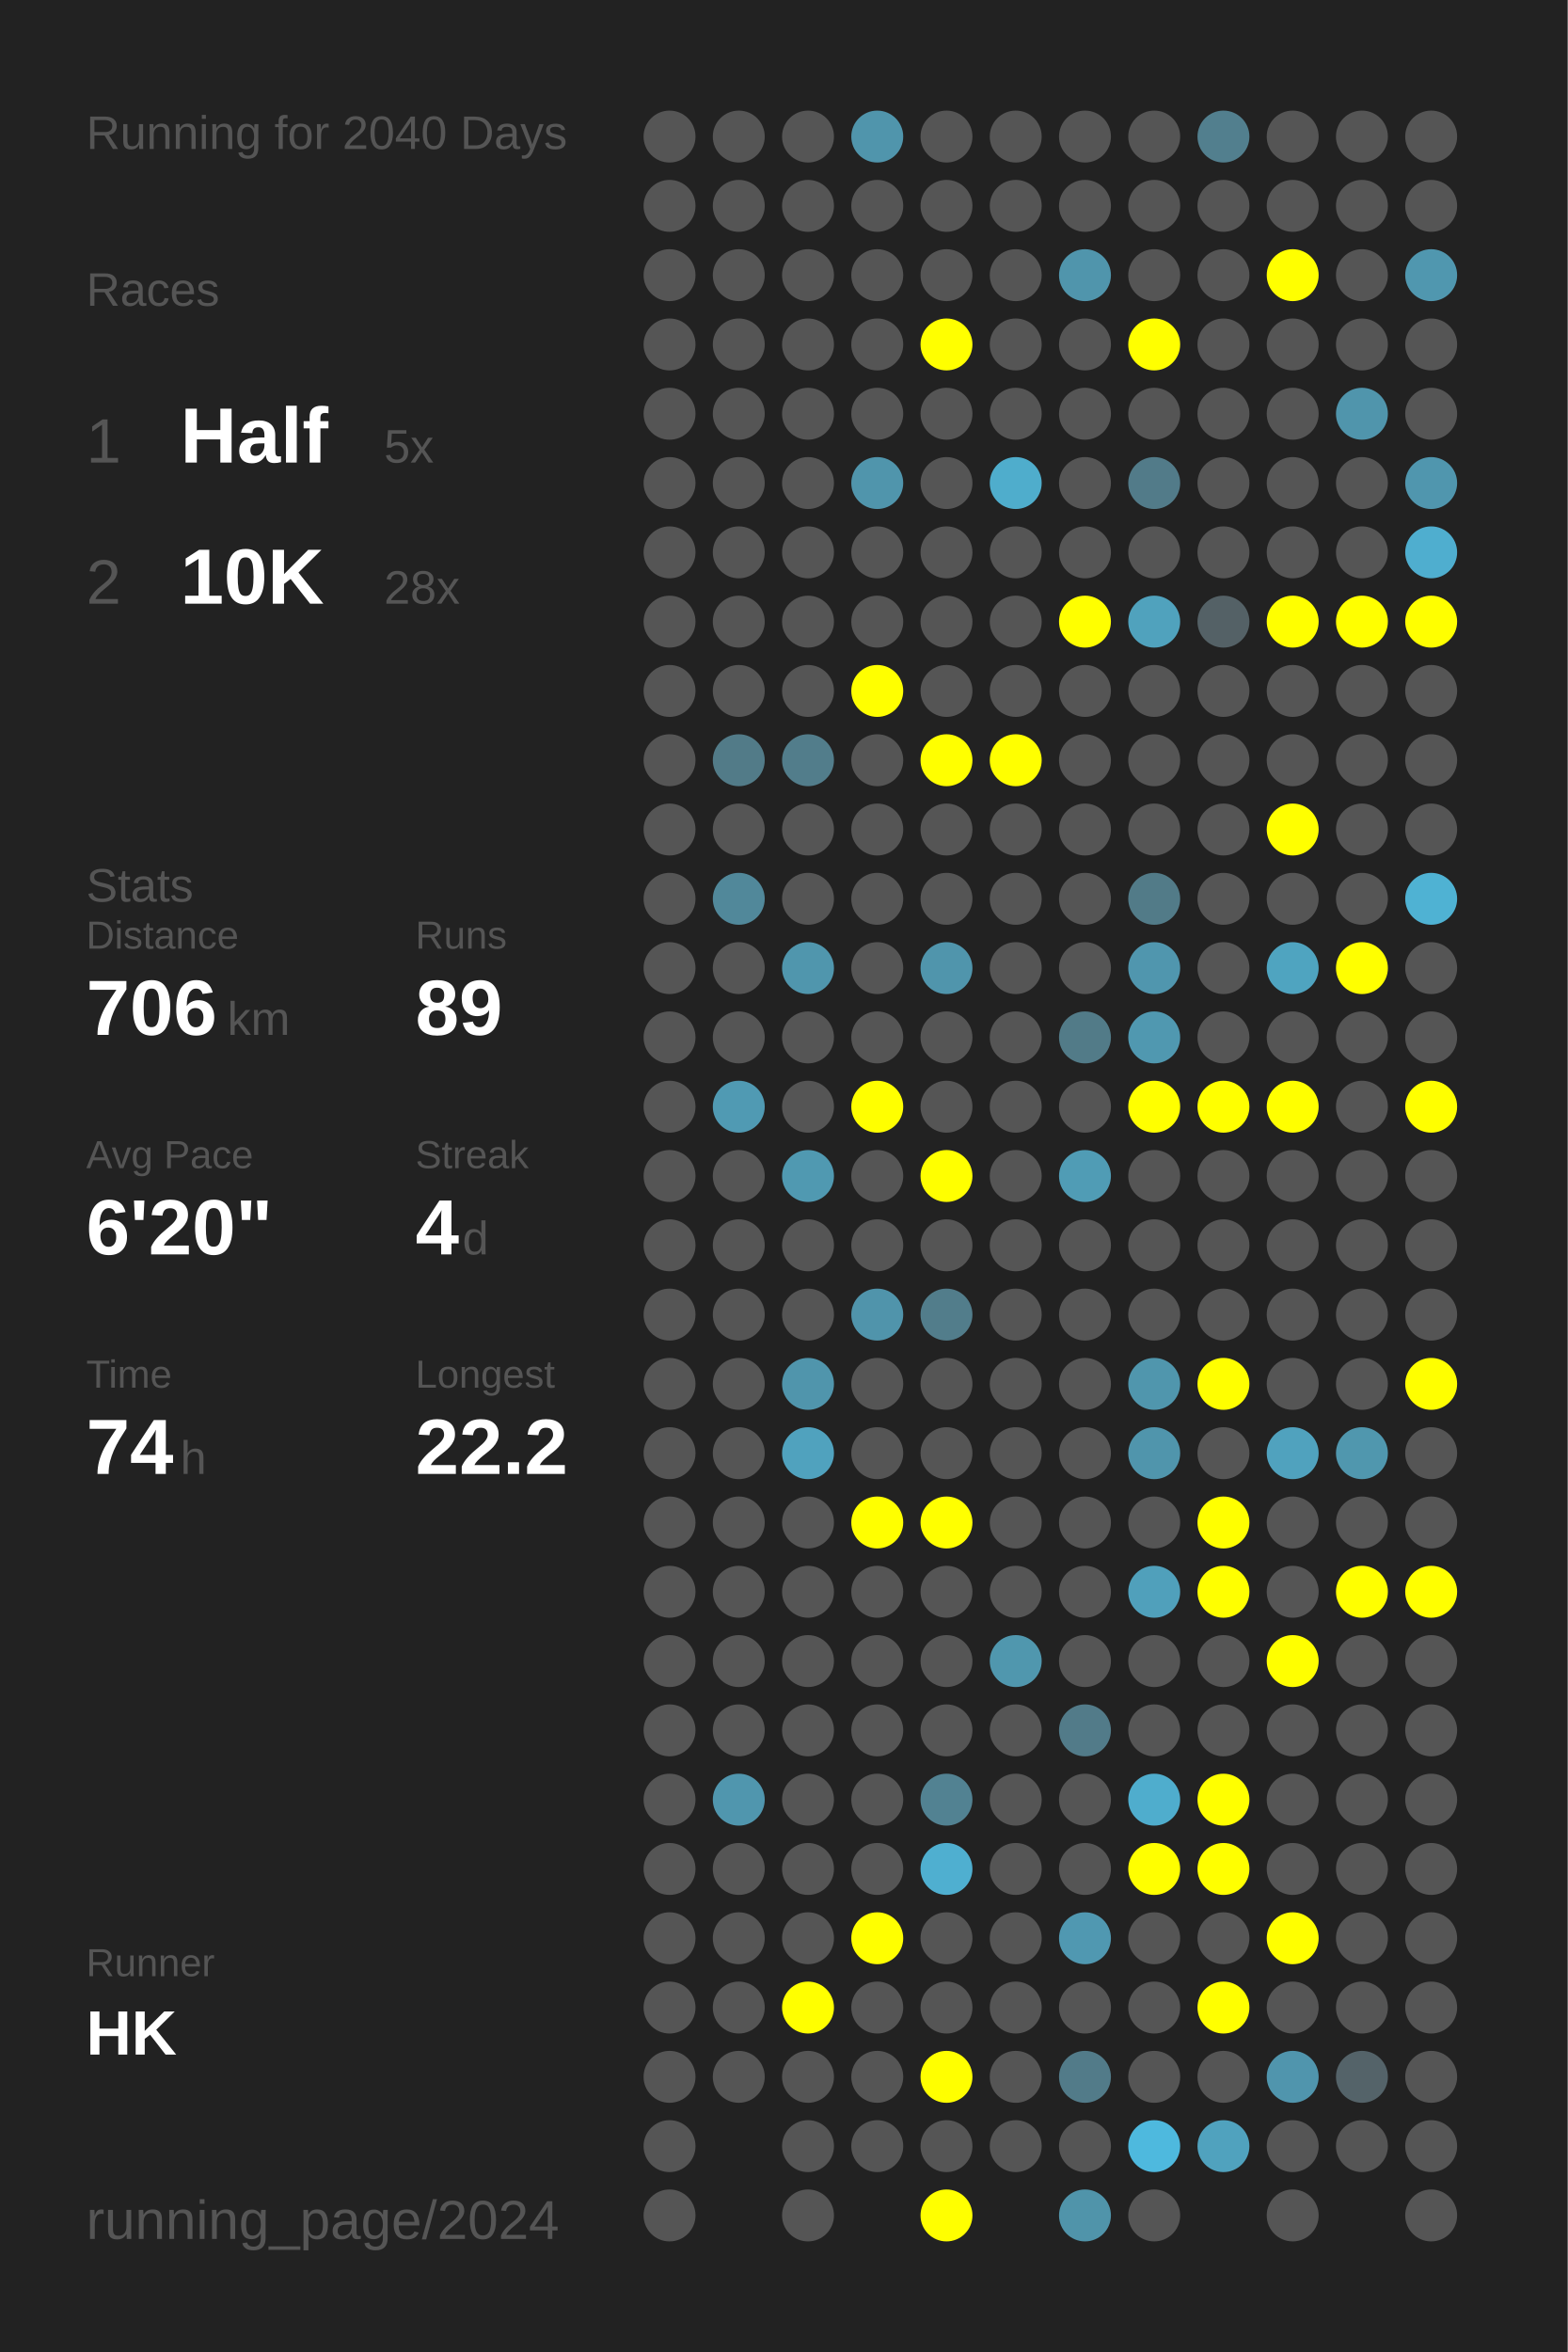
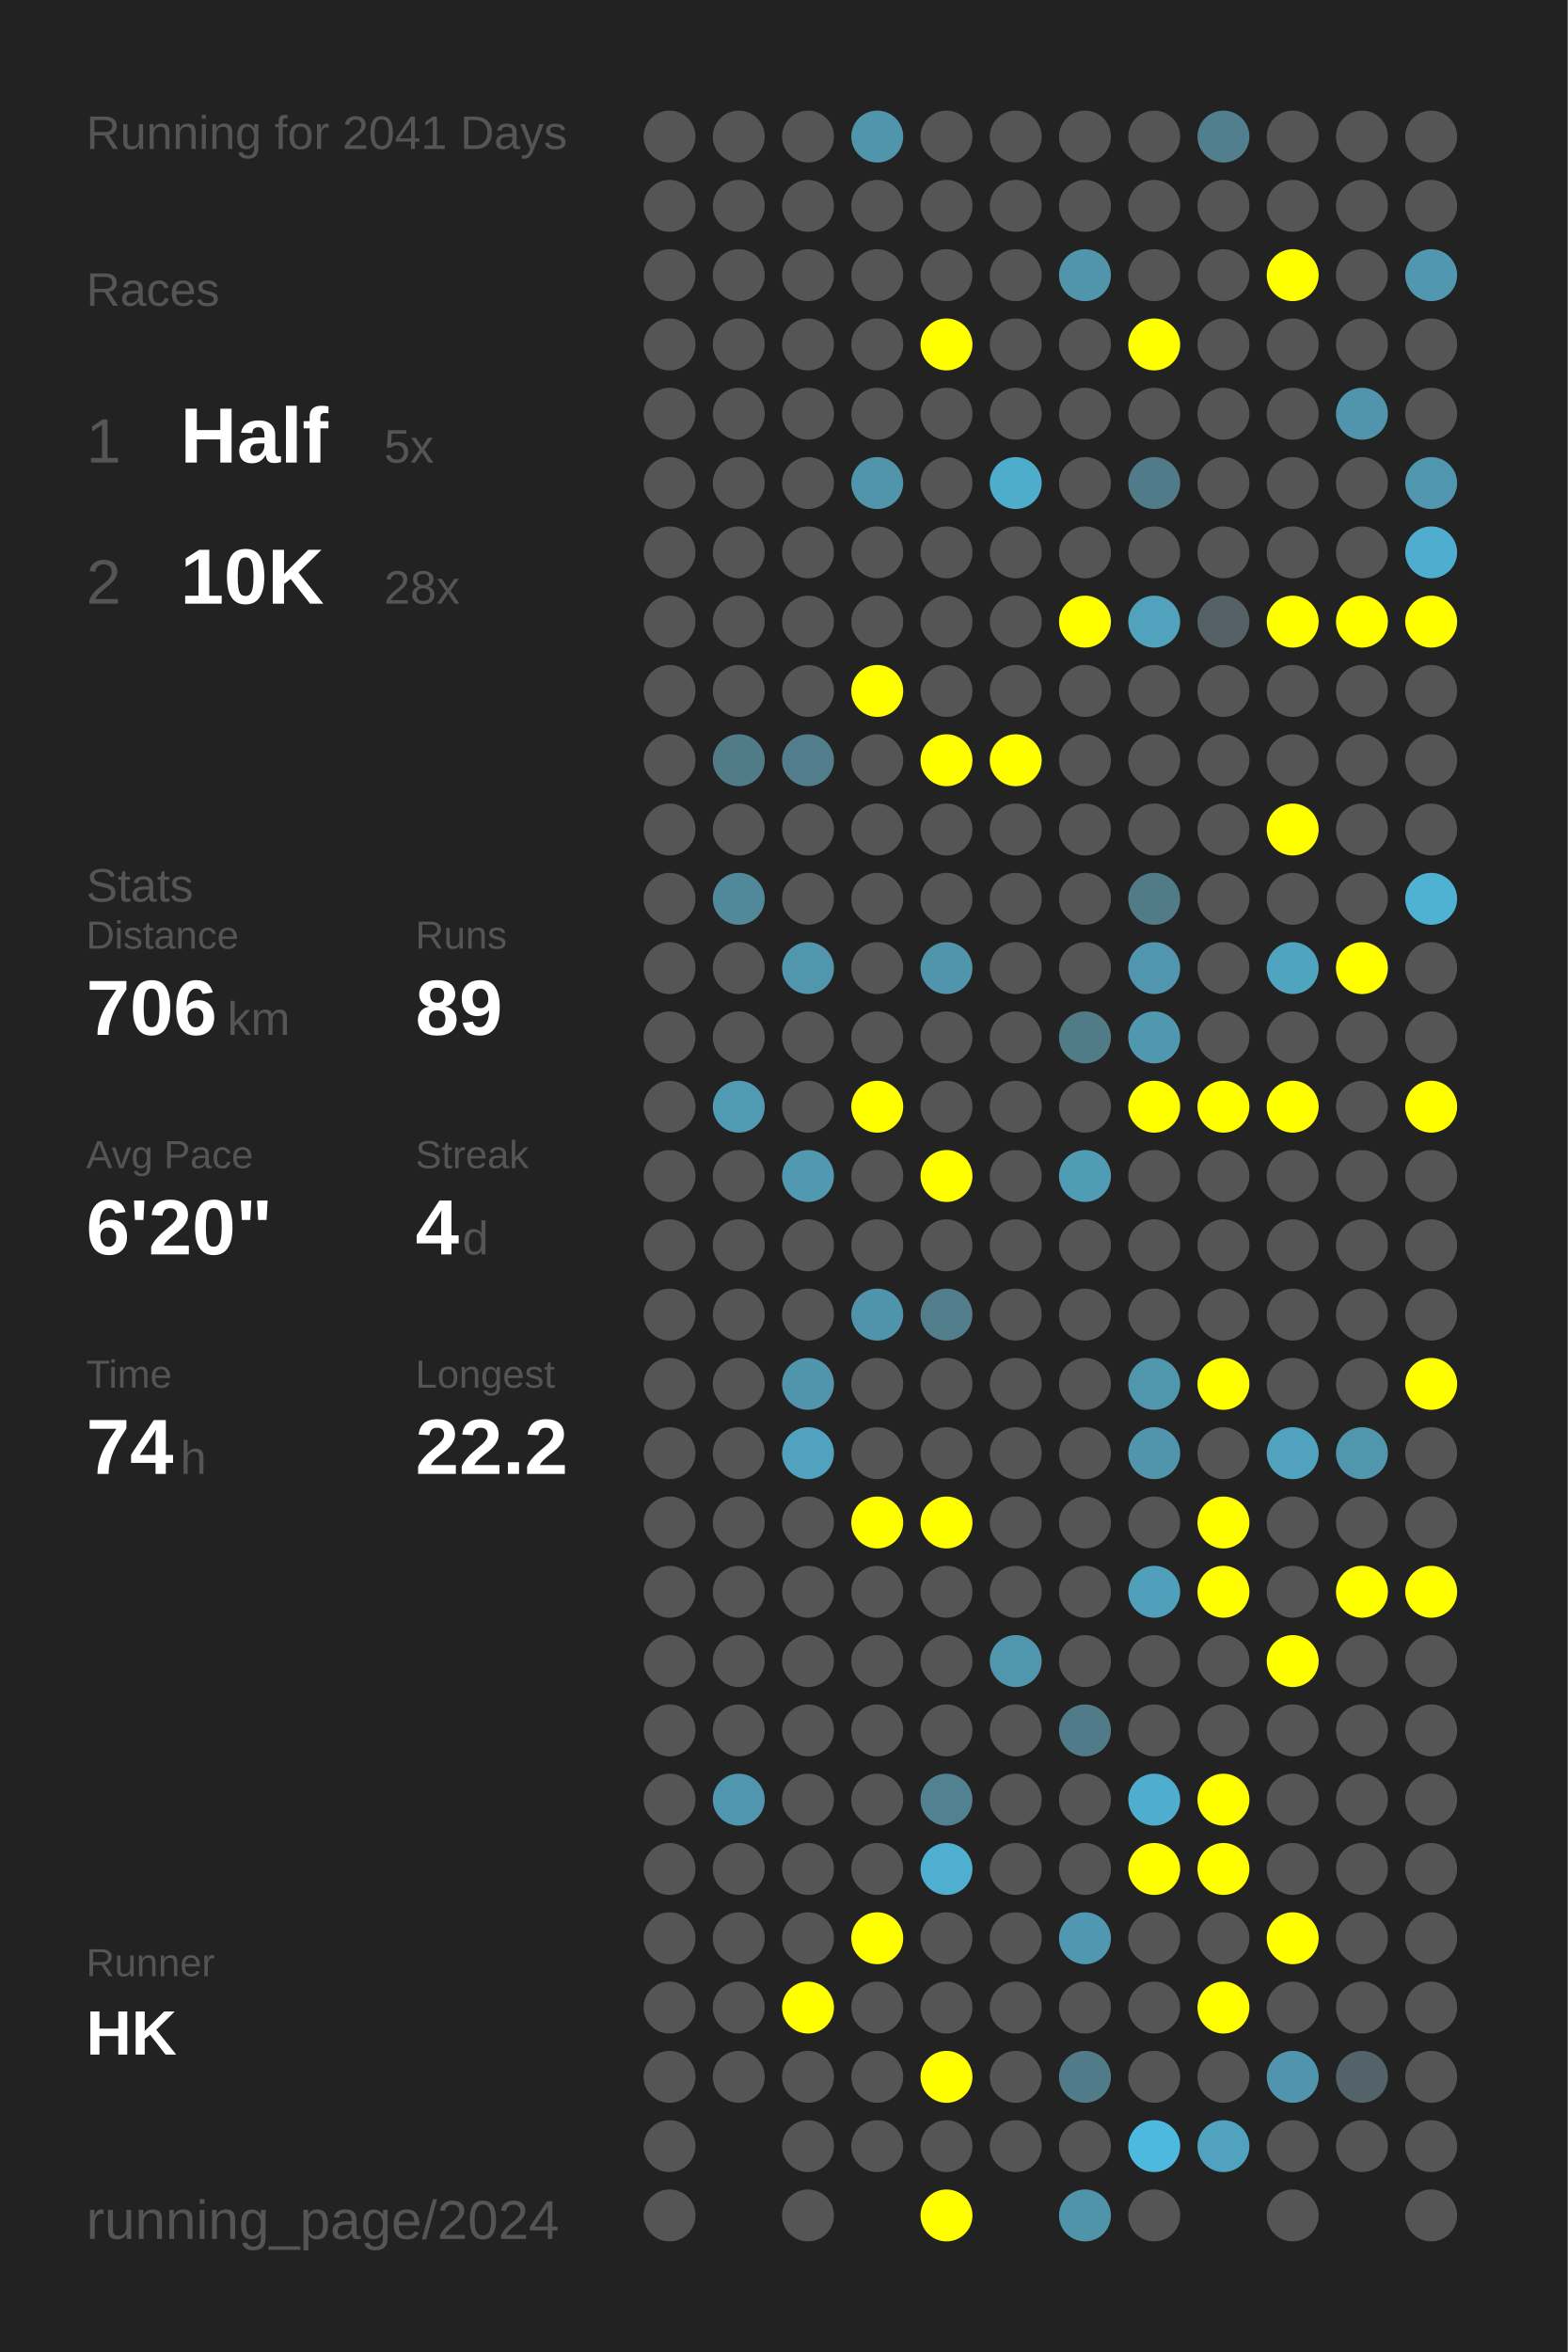
<svg xmlns="http://www.w3.org/2000/svg" baseProfile="full" height="300mm" version="1.1" viewBox="0,0,200,300" width="200mm">
  <defs />
  <rect fill="#222222" height="300" width="200" x="0" y="0" />
-   <text fill="#555555" style="font-size:6px; font-family:Arial;" x="11" y="19">Running for 2040 Days</text>
+   <text fill="#555555" style="font-size:6px; font-family:Arial;" x="11" y="19">Running for 2041 Days</text>
  <text fill="#555555" style="font-size:6px; font-family:Arial;" x="11" y="39">Races</text>
  <text fill="#555555" style="font-size:8px; font-family:Arial;" x="11" y="59">1</text>
  <text fill="#FFFFFF" style="font-size:10px; font-family:Arial; font-weight:bold;" x="23" y="59">Half</text>
  <text fill="#555555" style="font-size:6px; font-family:Arial;" x="49" y="59">5x</text>
  <text fill="#555555" style="font-size:8px; font-family:Arial;" x="11" y="77">2</text>
  <text fill="#FFFFFF" style="font-size:10px; font-family:Arial; font-weight:bold;" x="23" y="77">10K</text>
  <text fill="#555555" style="font-size:6px; font-family:Arial;" x="49" y="77">28x</text>
  <text fill="#555555" style="font-size:6px; font-family:Arial;" x="11" y="115">Stats</text>
  <text fill="#555555" style="font-size:5px; font-family:Arial;" x="11" y="121">Distance</text>
  <text fill="#FFFFFF" style="font-size:10px; font-family:Arial; font-weight:bold;" x="11" y="132">706</text>
  <text fill="#555555" style="font-size:6px; font-family:Arial;" x="29" y="132">km</text>
  <text fill="#555555" style="font-size:5px; font-family:Arial;" x="53" y="121">Runs</text>
  <text fill="#FFFFFF" style="font-size:10px; font-family:Arial; font-weight:bold;" x="53" y="132">89</text>
  <text fill="#555555" style="font-size:5px; font-family:Arial;" x="11" y="149">Avg Pace</text>
  <text fill="#FFFFFF" style="font-size:10px; font-family:Arial; font-weight:bold;" x="11" y="160">6'20"</text>
  <text fill="#555555" style="font-size:5px; font-family:Arial;" x="53" y="149">Streak</text>
  <text fill="#FFFFFF" style="font-size:10px; font-family:Arial; font-weight:bold;" x="53" y="160">4</text>
  <text fill="#555555" style="font-size:6px; font-family:Arial;" x="59" y="160">d</text>
  <text fill="#555555" style="font-size:5px; font-family:Arial;" x="11" y="177">Time</text>
  <text fill="#FFFFFF" style="font-size:10px; font-family:Arial; font-weight:bold;" x="11" y="188">74</text>
  <text fill="#555555" style="font-size:6px; font-family:Arial;" x="23" y="188">h</text>
  <text fill="#555555" style="font-size:5px; font-family:Arial;" x="53" y="177">Longest</text>
  <text fill="#FFFFFF" style="font-size:10px; font-family:Arial; font-weight:bold;" x="53" y="188">22.2</text>
  <text fill="#555555" style="font-size:5px; font-family:Arial;" x="11" y="252.065">Runner</text>
  <text fill="#FFFFFF" style="font-size:8px; font-family:Arial; font-weight:bold;" x="11" y="262.065">HK</text>
  <text fill="#555555" style="font-size:7px; font-family:Arial;" x="11" y="285.581">running_page/2024</text>
  <circle cx="85.417" cy="17.419" fill="#555555" r="3.312" />
  <circle cx="85.417" cy="26.258" fill="#555555" r="3.312" />
  <circle cx="85.417" cy="35.097" fill="#555555" r="3.312" />
  <circle cx="85.417" cy="43.935" fill="#555555" r="3.312" />
  <circle cx="85.417" cy="52.774" fill="#555555" r="3.312" />
  <circle cx="85.417" cy="61.613" fill="#555555" r="3.312" />
  <circle cx="85.417" cy="70.452" fill="#555555" r="3.312" />
  <circle cx="85.417" cy="79.29" fill="#555555" r="3.312" />
  <circle cx="85.417" cy="88.129" fill="#555555" r="3.312" />
  <circle cx="85.417" cy="96.968" fill="#555555" r="3.312" />
  <circle cx="85.417" cy="105.806" fill="#555555" r="3.312" />
  <circle cx="85.417" cy="114.645" fill="#555555" r="3.312" />
  <circle cx="85.417" cy="123.484" fill="#555555" r="3.312" />
  <circle cx="85.417" cy="132.323" fill="#555555" r="3.312" />
  <circle cx="85.417" cy="141.161" fill="#555555" r="3.312" />
  <circle cx="85.417" cy="150" fill="#555555" r="3.312" />
  <circle cx="85.417" cy="158.839" fill="#555555" r="3.312" />
  <circle cx="85.417" cy="167.677" fill="#555555" r="3.312" />
  <circle cx="85.417" cy="176.516" fill="#555555" r="3.312" />
  <circle cx="85.417" cy="185.355" fill="#555555" r="3.312" />
  <circle cx="85.417" cy="194.194" fill="#555555" r="3.312" />
  <circle cx="85.417" cy="203.032" fill="#555555" r="3.312" />
  <circle cx="85.417" cy="211.871" fill="#555555" r="3.312" />
  <circle cx="85.417" cy="220.71" fill="#555555" r="3.312" />
  <circle cx="85.417" cy="229.548" fill="#555555" r="3.312" />
  <circle cx="85.417" cy="238.387" fill="#555555" r="3.312" />
  <circle cx="85.417" cy="247.226" fill="#555555" r="3.312" />
  <circle cx="85.417" cy="256.065" fill="#555555" r="3.312" />
  <circle cx="85.417" cy="264.903" fill="#555555" r="3.312" />
  <circle cx="85.417" cy="273.742" fill="#555555" r="3.312" />
  <circle cx="85.417" cy="282.581" fill="#555555" r="3.312" />
  <circle cx="94.25" cy="17.419" fill="#555555" r="3.312" />
  <circle cx="94.25" cy="26.258" fill="#555555" r="3.312" />
  <circle cx="94.25" cy="35.097" fill="#555555" r="3.312" />
  <circle cx="94.25" cy="43.935" fill="#555555" r="3.312" />
  <circle cx="94.25" cy="52.774" fill="#555555" r="3.312" />
  <circle cx="94.25" cy="61.613" fill="#555555" r="3.312" />
  <circle cx="94.25" cy="70.452" fill="#555555" r="3.312" />
  <circle cx="94.25" cy="79.29" fill="#555555" r="3.312" />
  <circle cx="94.25" cy="88.129" fill="#555555" r="3.312" />
  <circle cx="94.25" cy="96.968" fill="#527b88" r="3.312" />
  <circle cx="94.25" cy="105.806" fill="#555555" r="3.312" />
  <circle cx="94.25" cy="114.645" fill="#51889a" r="3.312" />
  <circle cx="94.25" cy="123.484" fill="#555555" r="3.312" />
  <circle cx="94.25" cy="132.323" fill="#555555" r="3.312" />
  <circle cx="94.25" cy="141.161" fill="#509ab3" r="3.312" />
  <circle cx="94.25" cy="150" fill="#555555" r="3.312" />
  <circle cx="94.25" cy="158.839" fill="#555555" r="3.312" />
  <circle cx="94.25" cy="167.677" fill="#555555" r="3.312" />
  <circle cx="94.25" cy="176.516" fill="#555555" r="3.312" />
  <circle cx="94.25" cy="185.355" fill="#555555" r="3.312" />
  <circle cx="94.25" cy="194.194" fill="#555555" r="3.312" />
  <circle cx="94.25" cy="203.032" fill="#555555" r="3.312" />
  <circle cx="94.25" cy="211.871" fill="#555555" r="3.312" />
  <circle cx="94.25" cy="220.71" fill="#555555" r="3.312" />
  <circle cx="94.25" cy="229.548" fill="#5096ae" r="3.312" />
  <circle cx="94.25" cy="238.387" fill="#555555" r="3.312" />
  <circle cx="94.25" cy="247.226" fill="#555555" r="3.312" />
  <circle cx="94.25" cy="256.065" fill="#555555" r="3.312" />
  <circle cx="94.25" cy="264.903" fill="#555555" r="3.312" />
  <circle cx="103.083" cy="17.419" fill="#555555" r="3.312" />
  <circle cx="103.083" cy="26.258" fill="#555555" r="3.312" />
  <circle cx="103.083" cy="35.097" fill="#555555" r="3.312" />
  <circle cx="103.083" cy="43.935" fill="#555555" r="3.312" />
  <circle cx="103.083" cy="52.774" fill="#555555" r="3.312" />
  <circle cx="103.083" cy="61.613" fill="#555555" r="3.312" />
  <circle cx="103.083" cy="70.452" fill="#555555" r="3.312" />
  <circle cx="103.083" cy="79.29" fill="#555555" r="3.312" />
  <circle cx="103.083" cy="88.129" fill="#555555" r="3.312" />
  <circle cx="103.083" cy="96.968" fill="#527d8b" r="3.312" />
  <circle cx="103.083" cy="105.806" fill="#555555" r="3.312" />
  <circle cx="103.083" cy="114.645" fill="#555555" r="3.312" />
  <circle cx="103.083" cy="123.484" fill="#5096ad" r="3.312" />
  <circle cx="103.083" cy="132.323" fill="#555555" r="3.312" />
  <circle cx="103.083" cy="141.161" fill="#555555" r="3.312" />
  <circle cx="103.083" cy="150" fill="#5099b1" r="3.312" />
  <circle cx="103.083" cy="158.839" fill="#555555" r="3.312" />
  <circle cx="103.083" cy="167.677" fill="#555555" r="3.312" />
  <circle cx="103.083" cy="176.516" fill="#5095ac" r="3.312" />
  <circle cx="103.083" cy="185.355" fill="#50a2be" r="3.312" />
  <circle cx="103.083" cy="194.194" fill="#555555" r="3.312" />
  <circle cx="103.083" cy="203.032" fill="#555555" r="3.312" />
  <circle cx="103.083" cy="211.871" fill="#555555" r="3.312" />
  <circle cx="103.083" cy="220.71" fill="#555555" r="3.312" />
  <circle cx="103.083" cy="229.548" fill="#555555" r="3.312" />
  <circle cx="103.083" cy="238.387" fill="#555555" r="3.312" />
  <circle cx="103.083" cy="247.226" fill="#555555" r="3.312" />
  <circle cx="103.083" cy="256.065" fill="#FFFF00" r="3.312" />
  <circle cx="103.083" cy="264.903" fill="#555555" r="3.312" />
  <circle cx="103.083" cy="273.742" fill="#555555" r="3.312" />
  <circle cx="103.083" cy="282.581" fill="#555555" r="3.312" />
  <circle cx="111.917" cy="17.419" fill="#5095ac" r="3.312" />
  <circle cx="111.917" cy="26.258" fill="#555555" r="3.312" />
  <circle cx="111.917" cy="35.097" fill="#555555" r="3.312" />
  <circle cx="111.917" cy="43.935" fill="#555555" r="3.312" />
  <circle cx="111.917" cy="52.774" fill="#555555" r="3.312" />
  <circle cx="111.917" cy="61.613" fill="#5095ac" r="3.312" />
  <circle cx="111.917" cy="70.452" fill="#555555" r="3.312" />
  <circle cx="111.917" cy="79.29" fill="#555555" r="3.312" />
  <circle cx="111.917" cy="88.129" fill="#FFFF00" r="3.312" />
  <circle cx="111.917" cy="96.968" fill="#555555" r="3.312" />
  <circle cx="111.917" cy="105.806" fill="#555555" r="3.312" />
  <circle cx="111.917" cy="114.645" fill="#555555" r="3.312" />
  <circle cx="111.917" cy="123.484" fill="#555555" r="3.312" />
  <circle cx="111.917" cy="132.323" fill="#555555" r="3.312" />
  <circle cx="111.917" cy="141.161" fill="#FFFF00" r="3.312" />
  <circle cx="111.917" cy="150" fill="#555555" r="3.312" />
  <circle cx="111.917" cy="158.839" fill="#555555" r="3.312" />
  <circle cx="111.917" cy="167.677" fill="#5094ab" r="3.312" />
  <circle cx="111.917" cy="176.516" fill="#555555" r="3.312" />
  <circle cx="111.917" cy="185.355" fill="#555555" r="3.312" />
  <circle cx="111.917" cy="194.194" fill="#FFFF00" r="3.312" />
  <circle cx="111.917" cy="203.032" fill="#555555" r="3.312" />
  <circle cx="111.917" cy="211.871" fill="#555555" r="3.312" />
  <circle cx="111.917" cy="220.71" fill="#555555" r="3.312" />
  <circle cx="111.917" cy="229.548" fill="#555555" r="3.312" />
  <circle cx="111.917" cy="238.387" fill="#555555" r="3.312" />
  <circle cx="111.917" cy="247.226" fill="#FFFF00" r="3.312" />
  <circle cx="111.917" cy="256.065" fill="#555555" r="3.312" />
  <circle cx="111.917" cy="264.903" fill="#555555" r="3.312" />
  <circle cx="111.917" cy="273.742" fill="#555555" r="3.312" />
  <circle cx="120.75" cy="17.419" fill="#555555" r="3.312" />
  <circle cx="120.75" cy="26.258" fill="#555555" r="3.312" />
  <circle cx="120.75" cy="35.097" fill="#555555" r="3.312" />
  <circle cx="120.75" cy="43.935" fill="#FFFF00" r="3.312" />
  <circle cx="120.75" cy="52.774" fill="#555555" r="3.312" />
  <circle cx="120.75" cy="61.613" fill="#555555" r="3.312" />
  <circle cx="120.75" cy="70.452" fill="#555555" r="3.312" />
  <circle cx="120.75" cy="79.29" fill="#555555" r="3.312" />
  <circle cx="120.75" cy="88.129" fill="#555555" r="3.312" />
  <circle cx="120.75" cy="96.968" fill="#FFFF00" r="3.312" />
  <circle cx="120.75" cy="105.806" fill="#555555" r="3.312" />
  <circle cx="120.75" cy="114.645" fill="#555555" r="3.312" />
  <circle cx="120.75" cy="123.484" fill="#5095ac" r="3.312" />
  <circle cx="120.75" cy="132.323" fill="#555555" r="3.312" />
  <circle cx="120.75" cy="141.161" fill="#555555" r="3.312" />
  <circle cx="120.75" cy="150" fill="#FFFF00" r="3.312" />
  <circle cx="120.75" cy="158.839" fill="#555555" r="3.312" />
  <circle cx="120.75" cy="167.677" fill="#527d8b" r="3.312" />
  <circle cx="120.75" cy="176.516" fill="#555555" r="3.312" />
  <circle cx="120.75" cy="185.355" fill="#555555" r="3.312" />
  <circle cx="120.75" cy="194.194" fill="#FFFF00" r="3.312" />
  <circle cx="120.75" cy="203.032" fill="#555555" r="3.312" />
  <circle cx="120.75" cy="211.871" fill="#555555" r="3.312" />
  <circle cx="120.75" cy="220.71" fill="#555555" r="3.312" />
  <circle cx="120.75" cy="229.548" fill="#528292" r="3.312" />
  <circle cx="120.75" cy="238.387" fill="#4fafd0" r="3.312" />
  <circle cx="120.75" cy="247.226" fill="#555555" r="3.312" />
  <circle cx="120.75" cy="256.065" fill="#555555" r="3.312" />
  <circle cx="120.75" cy="264.903" fill="#FFFF00" r="3.312" />
  <circle cx="120.75" cy="273.742" fill="#555555" r="3.312" />
  <circle cx="120.75" cy="282.581" fill="#FFFF00" r="3.312" />
  <circle cx="129.583" cy="17.419" fill="#555555" r="3.312" />
  <circle cx="129.583" cy="26.258" fill="#555555" r="3.312" />
  <circle cx="129.583" cy="35.097" fill="#555555" r="3.312" />
  <circle cx="129.583" cy="43.935" fill="#555555" r="3.312" />
  <circle cx="129.583" cy="52.774" fill="#555555" r="3.312" />
  <circle cx="129.583" cy="61.613" fill="#4fadcc" r="3.312" />
  <circle cx="129.583" cy="70.452" fill="#555555" r="3.312" />
  <circle cx="129.583" cy="79.29" fill="#555555" r="3.312" />
  <circle cx="129.583" cy="88.129" fill="#555555" r="3.312" />
  <circle cx="129.583" cy="96.968" fill="#FFFF00" r="3.312" />
  <circle cx="129.583" cy="105.806" fill="#555555" r="3.312" />
  <circle cx="129.583" cy="114.645" fill="#555555" r="3.312" />
  <circle cx="129.583" cy="123.484" fill="#555555" r="3.312" />
  <circle cx="129.583" cy="132.323" fill="#555555" r="3.312" />
  <circle cx="129.583" cy="141.161" fill="#555555" r="3.312" />
  <circle cx="129.583" cy="150" fill="#555555" r="3.312" />
  <circle cx="129.583" cy="158.839" fill="#555555" r="3.312" />
  <circle cx="129.583" cy="167.677" fill="#555555" r="3.312" />
  <circle cx="129.583" cy="176.516" fill="#555555" r="3.312" />
  <circle cx="129.583" cy="185.355" fill="#555555" r="3.312" />
  <circle cx="129.583" cy="194.194" fill="#555555" r="3.312" />
  <circle cx="129.583" cy="203.032" fill="#555555" r="3.312" />
  <circle cx="129.583" cy="211.871" fill="#5097ae" r="3.312" />
  <circle cx="129.583" cy="220.71" fill="#555555" r="3.312" />
  <circle cx="129.583" cy="229.548" fill="#555555" r="3.312" />
  <circle cx="129.583" cy="238.387" fill="#555555" r="3.312" />
  <circle cx="129.583" cy="247.226" fill="#555555" r="3.312" />
  <circle cx="129.583" cy="256.065" fill="#555555" r="3.312" />
  <circle cx="129.583" cy="264.903" fill="#555555" r="3.312" />
  <circle cx="129.583" cy="273.742" fill="#555555" r="3.312" />
  <circle cx="138.417" cy="17.419" fill="#555555" r="3.312" />
  <circle cx="138.417" cy="26.258" fill="#555555" r="3.312" />
  <circle cx="138.417" cy="35.097" fill="#5095ac" r="3.312" />
  <circle cx="138.417" cy="43.935" fill="#555555" r="3.312" />
  <circle cx="138.417" cy="52.774" fill="#555555" r="3.312" />
  <circle cx="138.417" cy="61.613" fill="#555555" r="3.312" />
  <circle cx="138.417" cy="70.452" fill="#555555" r="3.312" />
  <circle cx="138.417" cy="79.29" fill="#FFFF00" r="3.312" />
  <circle cx="138.417" cy="88.129" fill="#555555" r="3.312" />
  <circle cx="138.417" cy="96.968" fill="#555555" r="3.312" />
  <circle cx="138.417" cy="105.806" fill="#555555" r="3.312" />
  <circle cx="138.417" cy="114.645" fill="#555555" r="3.312" />
  <circle cx="138.417" cy="123.484" fill="#555555" r="3.312" />
  <circle cx="138.417" cy="132.323" fill="#527b88" r="3.312" />
  <circle cx="138.417" cy="141.161" fill="#555555" r="3.312" />
  <circle cx="138.417" cy="150" fill="#509cb5" r="3.312" />
  <circle cx="138.417" cy="158.839" fill="#555555" r="3.312" />
  <circle cx="138.417" cy="167.677" fill="#555555" r="3.312" />
  <circle cx="138.417" cy="176.516" fill="#555555" r="3.312" />
  <circle cx="138.417" cy="185.355" fill="#555555" r="3.312" />
  <circle cx="138.417" cy="194.194" fill="#555555" r="3.312" />
  <circle cx="138.417" cy="203.032" fill="#555555" r="3.312" />
  <circle cx="138.417" cy="211.871" fill="#555555" r="3.312" />
  <circle cx="138.417" cy="220.71" fill="#527b89" r="3.312" />
  <circle cx="138.417" cy="229.548" fill="#555555" r="3.312" />
  <circle cx="138.417" cy="238.387" fill="#555555" r="3.312" />
  <circle cx="138.417" cy="247.226" fill="#5098b1" r="3.312" />
  <circle cx="138.417" cy="256.065" fill="#555555" r="3.312" />
  <circle cx="138.417" cy="264.903" fill="#527b89" r="3.312" />
  <circle cx="138.417" cy="273.742" fill="#555555" r="3.312" />
  <circle cx="138.417" cy="282.581" fill="#5094aa" r="3.312" />
  <circle cx="147.25" cy="17.419" fill="#555555" r="3.312" />
  <circle cx="147.25" cy="26.258" fill="#555555" r="3.312" />
  <circle cx="147.25" cy="35.097" fill="#555555" r="3.312" />
  <circle cx="147.25" cy="43.935" fill="#FFFF00" r="3.312" />
  <circle cx="147.25" cy="52.774" fill="#555555" r="3.312" />
  <circle cx="147.25" cy="61.613" fill="#527b89" r="3.312" />
  <circle cx="147.25" cy="70.452" fill="#555555" r="3.312" />
  <circle cx="147.25" cy="79.29" fill="#50a2bd" r="3.312" />
  <circle cx="147.25" cy="88.129" fill="#555555" r="3.312" />
  <circle cx="147.25" cy="96.968" fill="#555555" r="3.312" />
  <circle cx="147.25" cy="105.806" fill="#555555" r="3.312" />
  <circle cx="147.25" cy="114.645" fill="#527b88" r="3.312" />
  <circle cx="147.25" cy="123.484" fill="#5096ae" r="3.312" />
  <circle cx="147.25" cy="132.323" fill="#5098b0" r="3.312" />
  <circle cx="147.25" cy="141.161" fill="#FFFF00" r="3.312" />
  <circle cx="147.25" cy="150" fill="#555555" r="3.312" />
  <circle cx="147.25" cy="158.839" fill="#555555" r="3.312" />
  <circle cx="147.25" cy="167.677" fill="#555555" r="3.312" />
  <circle cx="147.25" cy="176.516" fill="#5096ad" r="3.312" />
  <circle cx="147.25" cy="185.355" fill="#5095ac" r="3.312" />
  <circle cx="147.25" cy="194.194" fill="#555555" r="3.312" />
  <circle cx="147.25" cy="203.032" fill="#50a0bb" r="3.312" />
  <circle cx="147.25" cy="211.871" fill="#555555" r="3.312" />
  <circle cx="147.25" cy="220.71" fill="#555555" r="3.312" />
  <circle cx="147.25" cy="229.548" fill="#4fadcd" r="3.312" />
  <circle cx="147.25" cy="238.387" fill="#FFFF00" r="3.312" />
  <circle cx="147.25" cy="247.226" fill="#555555" r="3.312" />
  <circle cx="147.25" cy="256.065" fill="#555555" r="3.312" />
  <circle cx="147.25" cy="264.903" fill="#555555" r="3.312" />
  <circle cx="147.25" cy="273.742" fill="#4eb9de" r="3.312" />
  <circle cx="147.25" cy="282.581" fill="#555555" r="3.312" />
  <circle cx="156.083" cy="17.419" fill="#527f8e" r="3.312" />
  <circle cx="156.083" cy="26.258" fill="#555555" r="3.312" />
  <circle cx="156.083" cy="35.097" fill="#555555" r="3.312" />
  <circle cx="156.083" cy="43.935" fill="#555555" r="3.312" />
  <circle cx="156.083" cy="52.774" fill="#555555" r="3.312" />
  <circle cx="156.083" cy="61.613" fill="#555555" r="3.312" />
  <circle cx="156.083" cy="70.452" fill="#555555" r="3.312" />
  <circle cx="156.083" cy="79.29" fill="#546166" r="3.312" />
  <circle cx="156.083" cy="88.129" fill="#555555" r="3.312" />
  <circle cx="156.083" cy="96.968" fill="#555555" r="3.312" />
  <circle cx="156.083" cy="105.806" fill="#555555" r="3.312" />
  <circle cx="156.083" cy="114.645" fill="#555555" r="3.312" />
  <circle cx="156.083" cy="123.484" fill="#555555" r="3.312" />
  <circle cx="156.083" cy="132.323" fill="#555555" r="3.312" />
  <circle cx="156.083" cy="141.161" fill="#FFFF00" r="3.312" />
  <circle cx="156.083" cy="150" fill="#555555" r="3.312" />
  <circle cx="156.083" cy="158.839" fill="#555555" r="3.312" />
  <circle cx="156.083" cy="167.677" fill="#555555" r="3.312" />
  <circle cx="156.083" cy="176.516" fill="#FFFF00" r="3.312" />
  <circle cx="156.083" cy="185.355" fill="#555555" r="3.312" />
  <circle cx="156.083" cy="194.194" fill="#FFFF00" r="3.312" />
  <circle cx="156.083" cy="203.032" fill="#FFFF00" r="3.312" />
  <circle cx="156.083" cy="211.871" fill="#555555" r="3.312" />
  <circle cx="156.083" cy="220.71" fill="#555555" r="3.312" />
  <circle cx="156.083" cy="229.548" fill="#FFFF00" r="3.312" />
  <circle cx="156.083" cy="238.387" fill="#FFFF00" r="3.312" />
  <circle cx="156.083" cy="247.226" fill="#555555" r="3.312" />
  <circle cx="156.083" cy="256.065" fill="#FFFF00" r="3.312" />
  <circle cx="156.083" cy="264.903" fill="#555555" r="3.312" />
  <circle cx="156.083" cy="273.742" fill="#50a2be" r="3.312" />
  <circle cx="164.917" cy="17.419" fill="#555555" r="3.312" />
  <circle cx="164.917" cy="26.258" fill="#555555" r="3.312" />
  <circle cx="164.917" cy="35.097" fill="#FFFF00" r="3.312" />
  <circle cx="164.917" cy="43.935" fill="#555555" r="3.312" />
  <circle cx="164.917" cy="52.774" fill="#555555" r="3.312" />
  <circle cx="164.917" cy="61.613" fill="#555555" r="3.312" />
  <circle cx="164.917" cy="70.452" fill="#555555" r="3.312" />
  <circle cx="164.917" cy="79.29" fill="#FFFF00" r="3.312" />
  <circle cx="164.917" cy="88.129" fill="#555555" r="3.312" />
  <circle cx="164.917" cy="96.968" fill="#555555" r="3.312" />
  <circle cx="164.917" cy="105.806" fill="#FFFF00" r="3.312" />
  <circle cx="164.917" cy="114.645" fill="#555555" r="3.312" />
  <circle cx="164.917" cy="123.484" fill="#4fa4c0" r="3.312" />
  <circle cx="164.917" cy="132.323" fill="#555555" r="3.312" />
  <circle cx="164.917" cy="141.161" fill="#FFFF00" r="3.312" />
  <circle cx="164.917" cy="150" fill="#555555" r="3.312" />
  <circle cx="164.917" cy="158.839" fill="#555555" r="3.312" />
  <circle cx="164.917" cy="167.677" fill="#555555" r="3.312" />
  <circle cx="164.917" cy="176.516" fill="#555555" r="3.312" />
  <circle cx="164.917" cy="185.355" fill="#50a2be" r="3.312" />
  <circle cx="164.917" cy="194.194" fill="#555555" r="3.312" />
  <circle cx="164.917" cy="203.032" fill="#555555" r="3.312" />
  <circle cx="164.917" cy="211.871" fill="#FFFF00" r="3.312" />
  <circle cx="164.917" cy="220.71" fill="#555555" r="3.312" />
  <circle cx="164.917" cy="229.548" fill="#555555" r="3.312" />
  <circle cx="164.917" cy="238.387" fill="#555555" r="3.312" />
  <circle cx="164.917" cy="247.226" fill="#FFFF00" r="3.312" />
  <circle cx="164.917" cy="256.065" fill="#555555" r="3.312" />
  <circle cx="164.917" cy="264.903" fill="#5095ad" r="3.312" />
  <circle cx="164.917" cy="273.742" fill="#555555" r="3.312" />
  <circle cx="164.917" cy="282.581" fill="#555555" r="3.312" />
  <circle cx="173.75" cy="17.419" fill="#555555" r="3.312" />
  <circle cx="173.75" cy="26.258" fill="#555555" r="3.312" />
  <circle cx="173.75" cy="35.097" fill="#555555" r="3.312" />
  <circle cx="173.75" cy="43.935" fill="#555555" r="3.312" />
  <circle cx="173.75" cy="52.774" fill="#5095ac" r="3.312" />
  <circle cx="173.75" cy="61.613" fill="#555555" r="3.312" />
  <circle cx="173.75" cy="70.452" fill="#555555" r="3.312" />
  <circle cx="173.75" cy="79.29" fill="#FFFF00" r="3.312" />
  <circle cx="173.75" cy="88.129" fill="#555555" r="3.312" />
  <circle cx="173.75" cy="96.968" fill="#555555" r="3.312" />
  <circle cx="173.75" cy="105.806" fill="#555555" r="3.312" />
  <circle cx="173.75" cy="114.645" fill="#555555" r="3.312" />
  <circle cx="173.75" cy="123.484" fill="#FFFF00" r="3.312" />
  <circle cx="173.75" cy="132.323" fill="#555555" r="3.312" />
  <circle cx="173.75" cy="141.161" fill="#555555" r="3.312" />
  <circle cx="173.75" cy="150" fill="#555555" r="3.312" />
  <circle cx="173.75" cy="158.839" fill="#555555" r="3.312" />
  <circle cx="173.75" cy="167.677" fill="#555555" r="3.312" />
  <circle cx="173.75" cy="176.516" fill="#555555" r="3.312" />
  <circle cx="173.75" cy="185.355" fill="#5097ae" r="3.312" />
  <circle cx="173.75" cy="194.194" fill="#555555" r="3.312" />
  <circle cx="173.75" cy="203.032" fill="#FFFF00" r="3.312" />
  <circle cx="173.75" cy="211.871" fill="#555555" r="3.312" />
  <circle cx="173.75" cy="220.71" fill="#555555" r="3.312" />
  <circle cx="173.75" cy="229.548" fill="#555555" r="3.312" />
  <circle cx="173.75" cy="238.387" fill="#555555" r="3.312" />
  <circle cx="173.75" cy="247.226" fill="#555555" r="3.312" />
  <circle cx="173.75" cy="256.065" fill="#555555" r="3.312" />
  <circle cx="173.75" cy="264.903" fill="#546369" r="3.312" />
  <circle cx="173.75" cy="273.742" fill="#555555" r="3.312" />
  <circle cx="182.583" cy="17.419" fill="#555555" r="3.312" />
  <circle cx="182.583" cy="26.258" fill="#555555" r="3.312" />
  <circle cx="182.583" cy="35.097" fill="#5097af" r="3.312" />
  <circle cx="182.583" cy="43.935" fill="#555555" r="3.312" />
  <circle cx="182.583" cy="52.774" fill="#555555" r="3.312" />
  <circle cx="182.583" cy="61.613" fill="#5096ae" r="3.312" />
  <circle cx="182.583" cy="70.452" fill="#4faecf" r="3.312" />
  <circle cx="182.583" cy="79.29" fill="#FFFF00" r="3.312" />
  <circle cx="182.583" cy="88.129" fill="#555555" r="3.312" />
  <circle cx="182.583" cy="96.968" fill="#555555" r="3.312" />
  <circle cx="182.583" cy="105.806" fill="#555555" r="3.312" />
  <circle cx="182.583" cy="114.645" fill="#4fb2d3" r="3.312" />
  <circle cx="182.583" cy="123.484" fill="#555555" r="3.312" />
  <circle cx="182.583" cy="132.323" fill="#555555" r="3.312" />
  <circle cx="182.583" cy="141.161" fill="#FFFF00" r="3.312" />
  <circle cx="182.583" cy="150" fill="#555555" r="3.312" />
  <circle cx="182.583" cy="158.839" fill="#555555" r="3.312" />
  <circle cx="182.583" cy="167.677" fill="#555555" r="3.312" />
  <circle cx="182.583" cy="176.516" fill="#FFFF00" r="3.312" />
  <circle cx="182.583" cy="185.355" fill="#555555" r="3.312" />
  <circle cx="182.583" cy="194.194" fill="#555555" r="3.312" />
  <circle cx="182.583" cy="203.032" fill="#FFFF00" r="3.312" />
  <circle cx="182.583" cy="211.871" fill="#555555" r="3.312" />
  <circle cx="182.583" cy="220.71" fill="#555555" r="3.312" />
  <circle cx="182.583" cy="229.548" fill="#555555" r="3.312" />
  <circle cx="182.583" cy="238.387" fill="#555555" r="3.312" />
  <circle cx="182.583" cy="247.226" fill="#555555" r="3.312" />
  <circle cx="182.583" cy="256.065" fill="#555555" r="3.312" />
  <circle cx="182.583" cy="264.903" fill="#555555" r="3.312" />
  <circle cx="182.583" cy="273.742" fill="#555555" r="3.312" />
  <circle cx="182.583" cy="282.581" fill="#555555" r="3.312" />
</svg>
